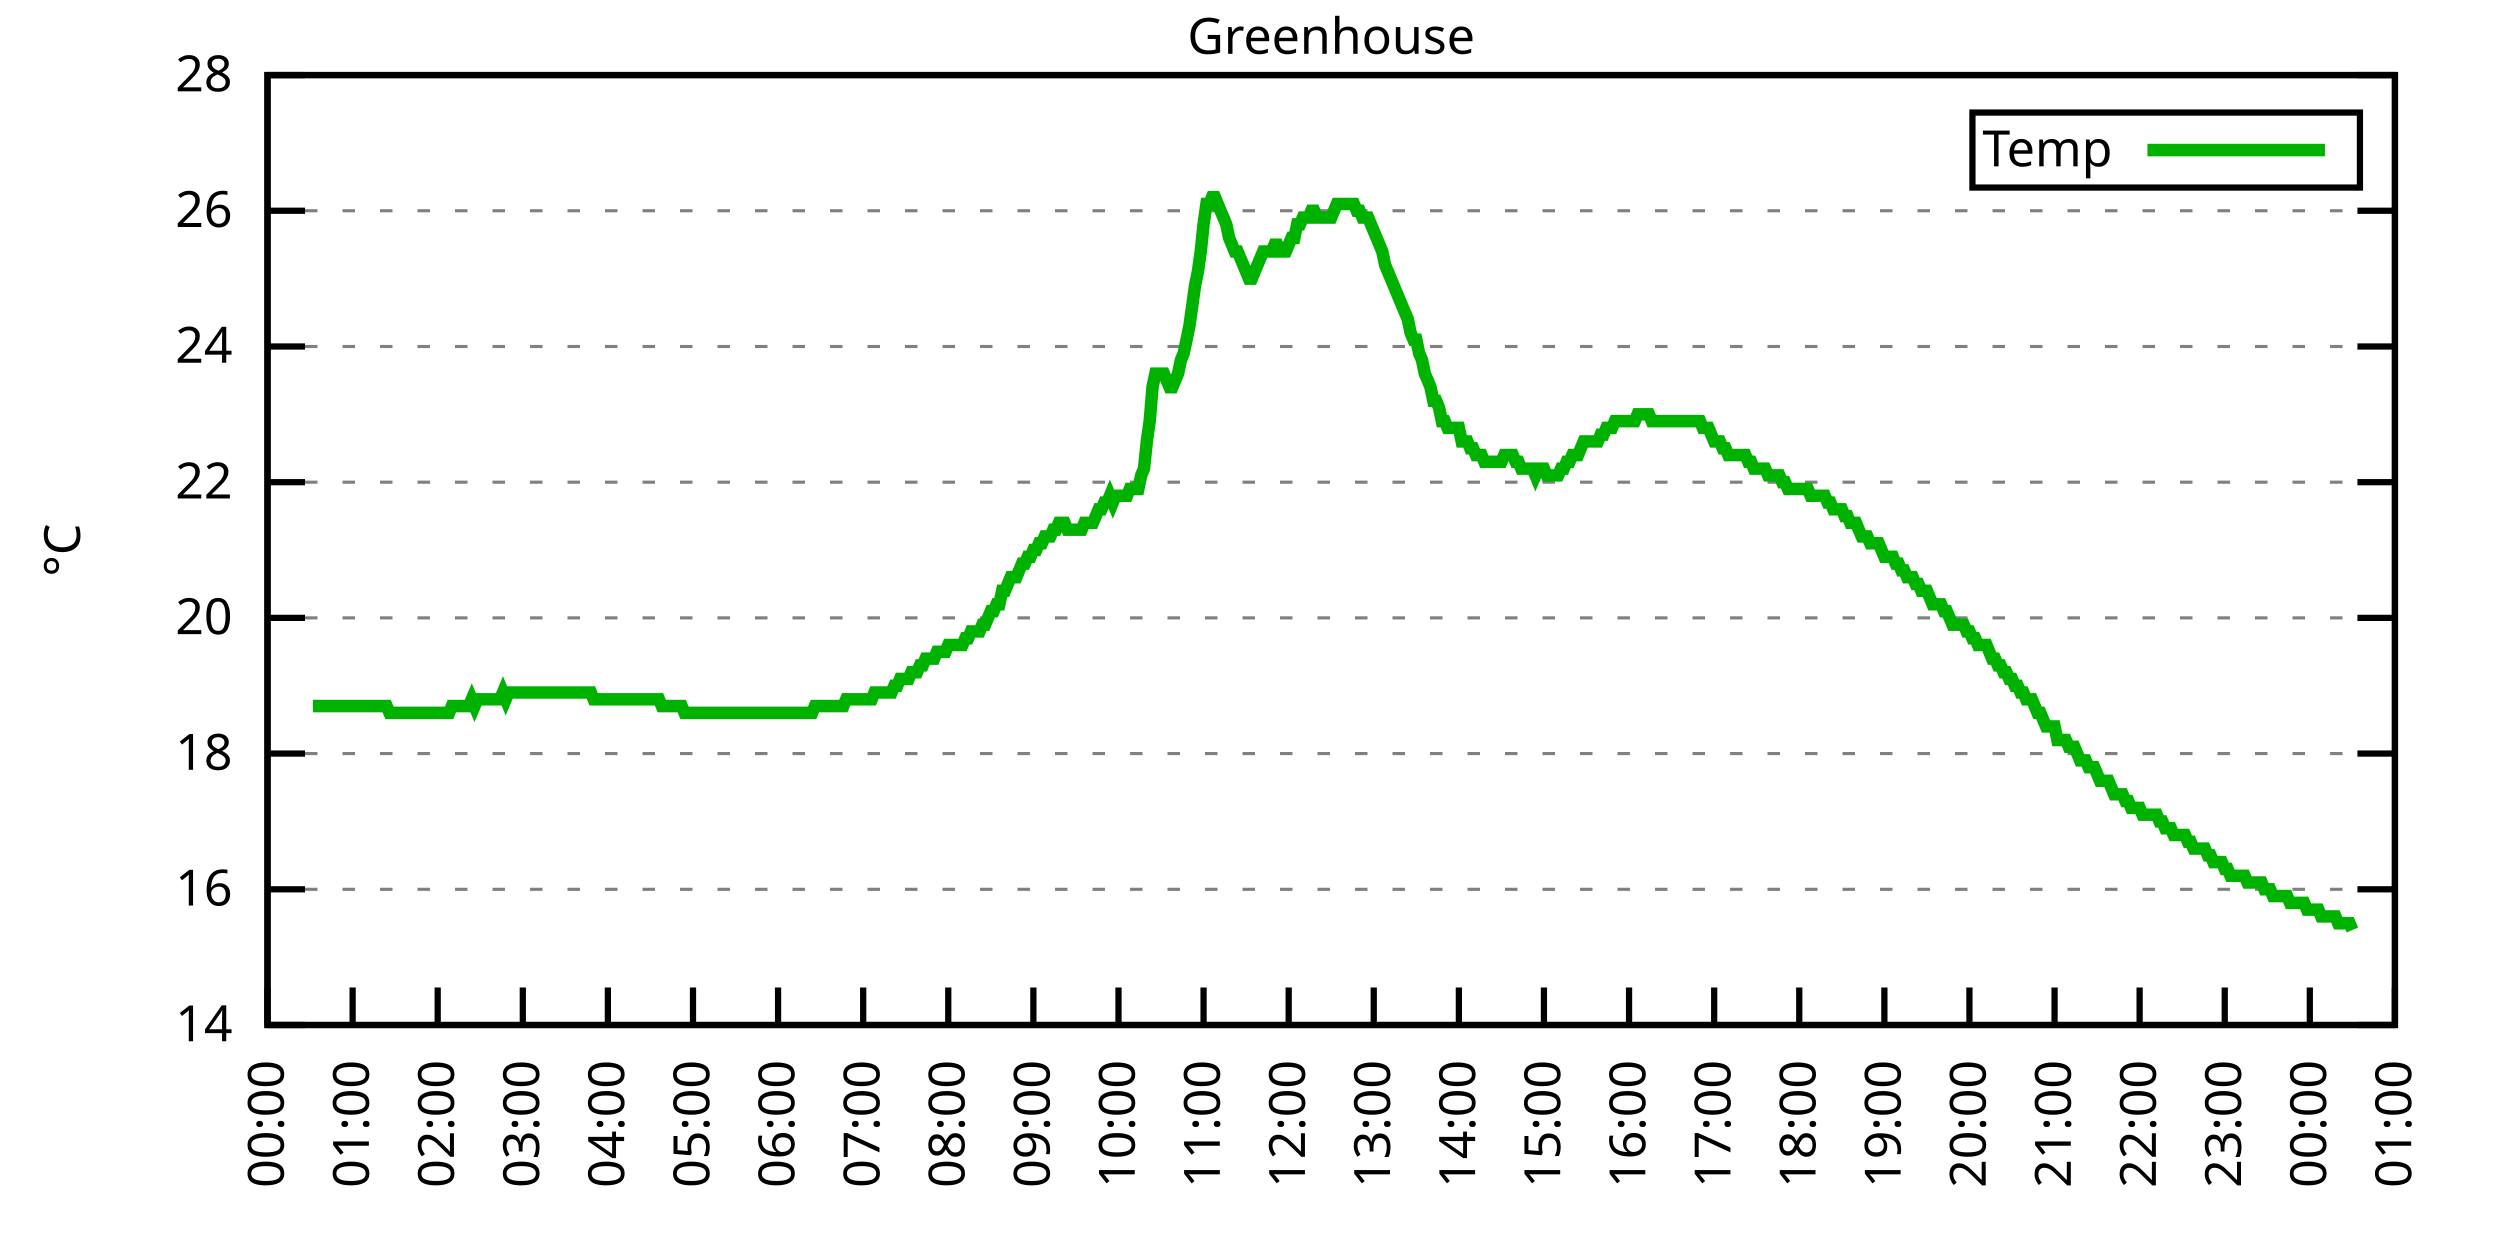
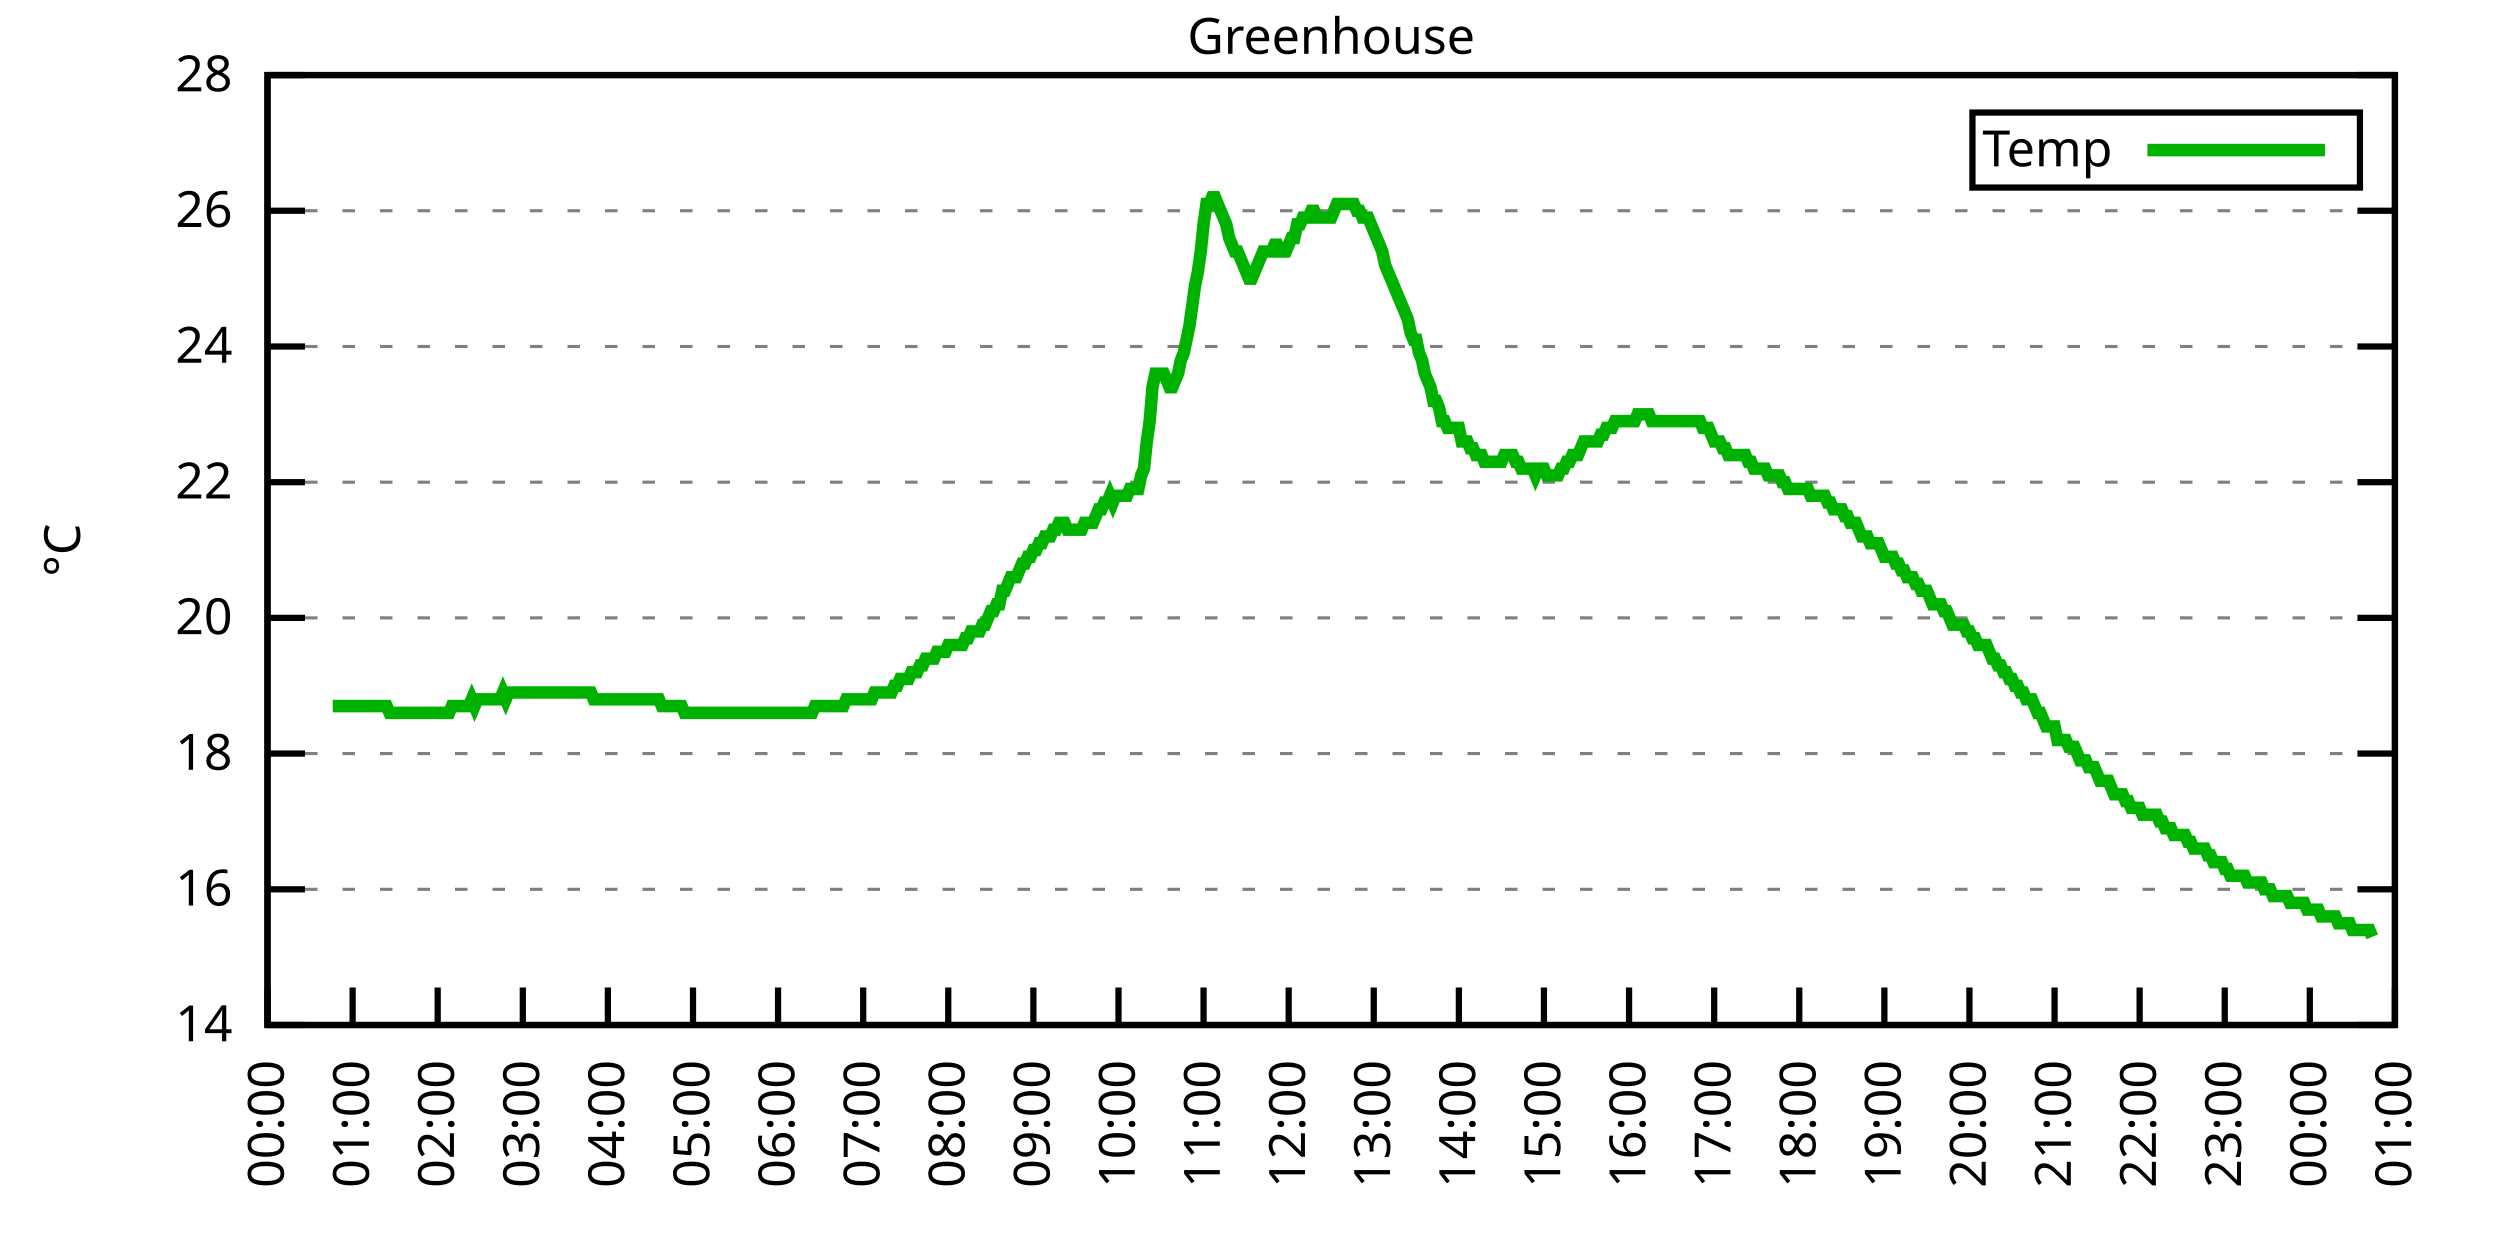
<svg xmlns="http://www.w3.org/2000/svg" xmlns:xlink="http://www.w3.org/1999/xlink" width="400" height="200" viewBox="0 0 400 200">
  <g id="gnuplot_canvas">
    <rect x="0" y="0" width="400" height="200" fill="none" />
    <defs>
      <circle id="gpDot" r="0.5" stroke-width="0.5" stroke="currentColor" />
      <path id="gpPt0" stroke-width="0.333" stroke="currentColor" d="M-1,0 h2 M0,-1 v2" />
      <path id="gpPt1" stroke-width="0.333" stroke="currentColor" d="M-1,-1 L1,1 M1,-1 L-1,1" />
      <path id="gpPt2" stroke-width="0.333" stroke="currentColor" d="M-1,0 L1,0 M0,-1 L0,1 M-1,-1 L1,1 M-1,1 L1,-1" />
      <rect id="gpPt3" stroke-width="0.333" stroke="currentColor" x="-1" y="-1" width="2" height="2" />
      <rect id="gpPt4" stroke-width="0.333" stroke="currentColor" fill="currentColor" x="-1" y="-1" width="2" height="2" />
      <circle id="gpPt5" stroke-width="0.333" stroke="currentColor" cx="0" cy="0" r="1" />
      <use xlink:href="#gpPt5" id="gpPt6" fill="currentColor" stroke="none" />
      <path id="gpPt7" stroke-width="0.333" stroke="currentColor" d="M0,-1.33 L-1.33,0.67 L1.33,0.67 z" />
      <use xlink:href="#gpPt7" id="gpPt8" fill="currentColor" stroke="none" />
      <use xlink:href="#gpPt7" id="gpPt9" stroke="currentColor" transform="rotate(180)" />
      <use xlink:href="#gpPt9" id="gpPt10" fill="currentColor" stroke="none" />
      <use xlink:href="#gpPt3" id="gpPt11" stroke="currentColor" transform="rotate(45)" />
      <use xlink:href="#gpPt11" id="gpPt12" fill="currentColor" stroke="none" />
      <path id="gpPt13" stroke-width="0.333" stroke="currentColor" d="M0,1.330 L1.265,0.411 L0.782,-1.067 L-0.782,-1.076 L-1.265,0.411 z" />
      <use xlink:href="#gpPt13" id="gpPt14" fill="currentColor" stroke="none" />
      <filter id="textbox" filterUnits="objectBoundingBox" x="0" y="0" height="1" width="1">
        <feFlood flood-color="white" flood-opacity="1" result="bgnd" />
        <feComposite in="SourceGraphic" in2="bgnd" operator="atop" />
      </filter>
      <filter id="greybox" filterUnits="objectBoundingBox" x="0" y="0" height="1" width="1">
        <feFlood flood-color="lightgrey" flood-opacity="1" result="grey" />
        <feComposite in="SourceGraphic" in2="grey" operator="atop" />
      </filter>
    </defs>
    <g fill="none" color="white" stroke="currentColor" stroke-width="1.00" stroke-linecap="butt" stroke-linejoin="miter">
</g>
    <g fill="none" color="black" stroke="currentColor" stroke-width="1.00" stroke-linecap="butt" stroke-linejoin="miter">
      <g stroke="none" shape-rendering="crispEdges">
        <polygon fill="rgb(255, 255, 255)" points="42.80,164.00 383.18,164.00 383.18,12.02 42.80,12.02 " />
      </g>
    </g>
    <g fill="none" color="black" stroke="currentColor" stroke-width="1.00" stroke-linecap="butt" stroke-linejoin="miter">
</g>
    <g fill="none" color="black" stroke="black" stroke-width="0.50" stroke-linecap="butt" stroke-linejoin="miter">
</g>
    <g fill="none" color="gray" stroke="currentColor" stroke-width="0.50" stroke-linecap="butt" stroke-linejoin="miter">
      <path stroke="gray" stroke-dasharray="2,4" class="gridline" d="M42.80,164.00 L383.19,164.00  " />
    </g>
    <g fill="none" color="gray" stroke="gray" stroke-width="1.00" stroke-linecap="butt" stroke-linejoin="miter">
</g>
    <g fill="none" color="black" stroke="currentColor" stroke-width="1.00" stroke-linecap="butt" stroke-linejoin="miter">
      <path stroke="black" d="M42.80,164.00 L48.80,164.00 M383.19,164.00 L377.19,164.00  " />
      <g transform="translate(37.20,166.60)" stroke="none" fill="black" font-family="Sans" font-size="8.00" text-anchor="end">
        <text>
          <tspan font-family="Sans"> 14</tspan>
        </text>
      </g>
    </g>
    <g fill="none" color="black" stroke="currentColor" stroke-width="1.00" stroke-linecap="butt" stroke-linejoin="miter">
</g>
    <g fill="none" color="black" stroke="black" stroke-width="0.50" stroke-linecap="butt" stroke-linejoin="miter">
</g>
    <g fill="none" color="gray" stroke="currentColor" stroke-width="0.50" stroke-linecap="butt" stroke-linejoin="miter">
      <path stroke="gray" stroke-dasharray="2,4" class="gridline" d="M42.80,142.29 L383.19,142.29  " />
    </g>
    <g fill="none" color="gray" stroke="gray" stroke-width="1.00" stroke-linecap="butt" stroke-linejoin="miter">
</g>
    <g fill="none" color="black" stroke="currentColor" stroke-width="1.00" stroke-linecap="butt" stroke-linejoin="miter">
      <path stroke="black" d="M42.80,142.29 L48.80,142.29 M383.19,142.29 L377.19,142.29  " />
      <g transform="translate(37.20,144.89)" stroke="none" fill="black" font-family="Sans" font-size="8.00" text-anchor="end">
        <text>
          <tspan font-family="Sans"> 16</tspan>
        </text>
      </g>
    </g>
    <g fill="none" color="black" stroke="currentColor" stroke-width="1.00" stroke-linecap="butt" stroke-linejoin="miter">
</g>
    <g fill="none" color="black" stroke="black" stroke-width="0.50" stroke-linecap="butt" stroke-linejoin="miter">
</g>
    <g fill="none" color="gray" stroke="currentColor" stroke-width="0.50" stroke-linecap="butt" stroke-linejoin="miter">
      <path stroke="gray" stroke-dasharray="2,4" class="gridline" d="M42.80,120.57 L383.19,120.57  " />
    </g>
    <g fill="none" color="gray" stroke="gray" stroke-width="1.00" stroke-linecap="butt" stroke-linejoin="miter">
</g>
    <g fill="none" color="black" stroke="currentColor" stroke-width="1.00" stroke-linecap="butt" stroke-linejoin="miter">
      <path stroke="black" d="M42.80,120.57 L48.80,120.57 M383.19,120.57 L377.19,120.57  " />
      <g transform="translate(37.20,123.17)" stroke="none" fill="black" font-family="Sans" font-size="8.00" text-anchor="end">
        <text>
          <tspan font-family="Sans"> 18</tspan>
        </text>
      </g>
    </g>
    <g fill="none" color="black" stroke="currentColor" stroke-width="1.00" stroke-linecap="butt" stroke-linejoin="miter">
</g>
    <g fill="none" color="black" stroke="black" stroke-width="0.50" stroke-linecap="butt" stroke-linejoin="miter">
</g>
    <g fill="none" color="gray" stroke="currentColor" stroke-width="0.50" stroke-linecap="butt" stroke-linejoin="miter">
      <path stroke="gray" stroke-dasharray="2,4" class="gridline" d="M42.80,98.86 L383.19,98.86  " />
    </g>
    <g fill="none" color="gray" stroke="gray" stroke-width="1.00" stroke-linecap="butt" stroke-linejoin="miter">
</g>
    <g fill="none" color="black" stroke="currentColor" stroke-width="1.00" stroke-linecap="butt" stroke-linejoin="miter">
      <path stroke="black" d="M42.80,98.86 L48.80,98.86 M383.19,98.86 L377.19,98.86  " />
      <g transform="translate(37.20,101.46)" stroke="none" fill="black" font-family="Sans" font-size="8.00" text-anchor="end">
        <text>
          <tspan font-family="Sans"> 20</tspan>
        </text>
      </g>
    </g>
    <g fill="none" color="black" stroke="currentColor" stroke-width="1.00" stroke-linecap="butt" stroke-linejoin="miter">
</g>
    <g fill="none" color="black" stroke="black" stroke-width="0.50" stroke-linecap="butt" stroke-linejoin="miter">
</g>
    <g fill="none" color="gray" stroke="currentColor" stroke-width="0.50" stroke-linecap="butt" stroke-linejoin="miter">
      <path stroke="gray" stroke-dasharray="2,4" class="gridline" d="M42.80,77.15 L383.19,77.15  " />
    </g>
    <g fill="none" color="gray" stroke="gray" stroke-width="1.00" stroke-linecap="butt" stroke-linejoin="miter">
</g>
    <g fill="none" color="black" stroke="currentColor" stroke-width="1.00" stroke-linecap="butt" stroke-linejoin="miter">
      <path stroke="black" d="M42.80,77.15 L48.80,77.15 M383.19,77.15 L377.19,77.15  " />
      <g transform="translate(37.20,79.75)" stroke="none" fill="black" font-family="Sans" font-size="8.00" text-anchor="end">
        <text>
          <tspan font-family="Sans"> 22</tspan>
        </text>
      </g>
    </g>
    <g fill="none" color="black" stroke="currentColor" stroke-width="1.00" stroke-linecap="butt" stroke-linejoin="miter">
</g>
    <g fill="none" color="black" stroke="black" stroke-width="0.50" stroke-linecap="butt" stroke-linejoin="miter">
</g>
    <g fill="none" color="gray" stroke="currentColor" stroke-width="0.50" stroke-linecap="butt" stroke-linejoin="miter">
      <path stroke="gray" stroke-dasharray="2,4" class="gridline" d="M42.80,55.44 L383.19,55.44  " />
    </g>
    <g fill="none" color="gray" stroke="gray" stroke-width="1.00" stroke-linecap="butt" stroke-linejoin="miter">
</g>
    <g fill="none" color="black" stroke="currentColor" stroke-width="1.00" stroke-linecap="butt" stroke-linejoin="miter">
      <path stroke="black" d="M42.80,55.44 L48.80,55.44 M383.19,55.44 L377.19,55.44  " />
      <g transform="translate(37.20,58.04)" stroke="none" fill="black" font-family="Sans" font-size="8.00" text-anchor="end">
        <text>
          <tspan font-family="Sans"> 24</tspan>
        </text>
      </g>
    </g>
    <g fill="none" color="black" stroke="currentColor" stroke-width="1.00" stroke-linecap="butt" stroke-linejoin="miter">
</g>
    <g fill="none" color="black" stroke="black" stroke-width="0.50" stroke-linecap="butt" stroke-linejoin="miter">
</g>
    <g fill="none" color="gray" stroke="currentColor" stroke-width="0.50" stroke-linecap="butt" stroke-linejoin="miter">
      <path stroke="gray" stroke-dasharray="2,4" class="gridline" d="M42.80,33.72 L383.19,33.72  " />
    </g>
    <g fill="none" color="gray" stroke="gray" stroke-width="1.00" stroke-linecap="butt" stroke-linejoin="miter">
</g>
    <g fill="none" color="black" stroke="currentColor" stroke-width="1.00" stroke-linecap="butt" stroke-linejoin="miter">
      <path stroke="black" d="M42.80,33.72 L48.80,33.72 M383.19,33.72 L377.19,33.72  " />
      <g transform="translate(37.20,36.32)" stroke="none" fill="black" font-family="Sans" font-size="8.00" text-anchor="end">
        <text>
          <tspan font-family="Sans"> 26</tspan>
        </text>
      </g>
    </g>
    <g fill="none" color="black" stroke="currentColor" stroke-width="1.00" stroke-linecap="butt" stroke-linejoin="miter">
</g>
    <g fill="none" color="black" stroke="black" stroke-width="0.50" stroke-linecap="butt" stroke-linejoin="miter">
</g>
    <g fill="none" color="gray" stroke="currentColor" stroke-width="0.50" stroke-linecap="butt" stroke-linejoin="miter">
      <path stroke="gray" stroke-dasharray="2,4" class="gridline" d="M42.80,12.01 L383.19,12.01  " />
    </g>
    <g fill="none" color="gray" stroke="gray" stroke-width="1.00" stroke-linecap="butt" stroke-linejoin="miter">
</g>
    <g fill="none" color="black" stroke="currentColor" stroke-width="1.00" stroke-linecap="butt" stroke-linejoin="miter">
      <path stroke="black" d="M42.80,12.01 L48.80,12.01 M383.19,12.01 L377.19,12.01  " />
      <g transform="translate(37.20,14.61)" stroke="none" fill="black" font-family="Sans" font-size="8.00" text-anchor="end">
        <text>
          <tspan font-family="Sans"> 28</tspan>
        </text>
      </g>
    </g>
    <g fill="none" color="black" stroke="currentColor" stroke-width="1.00" stroke-linecap="butt" stroke-linejoin="miter">
      <path stroke="black" d="M42.80,164.00 L42.80,158.00  " />
      <g transform="translate(45.40,169.60) rotate(270.00)" stroke="none" fill="black" font-family="Sans" font-size="8.00" text-anchor="end">
        <text>
          <tspan font-family="Sans">00:00</tspan>
        </text>
      </g>
    </g>
    <g fill="none" color="black" stroke="currentColor" stroke-width="1.00" stroke-linecap="butt" stroke-linejoin="miter">
      <path stroke="black" d="M56.42,164.00 L56.42,158.00  " />
      <g transform="translate(59.02,169.60) rotate(270.00)" stroke="none" fill="black" font-family="Sans" font-size="8.00" text-anchor="end">
        <text>
          <tspan font-family="Sans">01:00</tspan>
        </text>
      </g>
    </g>
    <g fill="none" color="black" stroke="currentColor" stroke-width="1.00" stroke-linecap="butt" stroke-linejoin="miter">
      <path stroke="black" d="M70.03,164.00 L70.03,158.00  " />
      <g transform="translate(72.63,169.60) rotate(270.00)" stroke="none" fill="black" font-family="Sans" font-size="8.00" text-anchor="end">
        <text>
          <tspan font-family="Sans">02:00</tspan>
        </text>
      </g>
    </g>
    <g fill="none" color="black" stroke="currentColor" stroke-width="1.00" stroke-linecap="butt" stroke-linejoin="miter">
      <path stroke="black" d="M83.65,164.00 L83.65,158.00  " />
      <g transform="translate(86.25,169.60) rotate(270.00)" stroke="none" fill="black" font-family="Sans" font-size="8.00" text-anchor="end">
        <text>
          <tspan font-family="Sans">03:00</tspan>
        </text>
      </g>
    </g>
    <g fill="none" color="black" stroke="currentColor" stroke-width="1.00" stroke-linecap="butt" stroke-linejoin="miter">
      <path stroke="black" d="M97.26,164.00 L97.26,158.00  " />
      <g transform="translate(99.86,169.60) rotate(270.00)" stroke="none" fill="black" font-family="Sans" font-size="8.00" text-anchor="end">
        <text>
          <tspan font-family="Sans">04:00</tspan>
        </text>
      </g>
    </g>
    <g fill="none" color="black" stroke="currentColor" stroke-width="1.00" stroke-linecap="butt" stroke-linejoin="miter">
      <path stroke="black" d="M110.88,164.00 L110.88,158.00  " />
      <g transform="translate(113.48,169.60) rotate(270.00)" stroke="none" fill="black" font-family="Sans" font-size="8.00" text-anchor="end">
        <text>
          <tspan font-family="Sans">05:00</tspan>
        </text>
      </g>
    </g>
    <g fill="none" color="black" stroke="currentColor" stroke-width="1.00" stroke-linecap="butt" stroke-linejoin="miter">
      <path stroke="black" d="M124.49,164.00 L124.49,158.00  " />
      <g transform="translate(127.09,169.60) rotate(270.00)" stroke="none" fill="black" font-family="Sans" font-size="8.00" text-anchor="end">
        <text>
          <tspan font-family="Sans">06:00</tspan>
        </text>
      </g>
    </g>
    <g fill="none" color="black" stroke="currentColor" stroke-width="1.00" stroke-linecap="butt" stroke-linejoin="miter">
      <path stroke="black" d="M138.11,164.00 L138.11,158.00  " />
      <g transform="translate(140.71,169.60) rotate(270.00)" stroke="none" fill="black" font-family="Sans" font-size="8.00" text-anchor="end">
        <text>
          <tspan font-family="Sans">07:00</tspan>
        </text>
      </g>
    </g>
    <g fill="none" color="black" stroke="currentColor" stroke-width="1.00" stroke-linecap="butt" stroke-linejoin="miter">
      <path stroke="black" d="M151.72,164.00 L151.72,158.00  " />
      <g transform="translate(154.32,169.60) rotate(270.00)" stroke="none" fill="black" font-family="Sans" font-size="8.00" text-anchor="end">
        <text>
          <tspan font-family="Sans">08:00</tspan>
        </text>
      </g>
    </g>
    <g fill="none" color="black" stroke="currentColor" stroke-width="1.00" stroke-linecap="butt" stroke-linejoin="miter">
      <path stroke="black" d="M165.34,164.00 L165.34,158.00  " />
      <g transform="translate(167.94,169.60) rotate(270.00)" stroke="none" fill="black" font-family="Sans" font-size="8.00" text-anchor="end">
        <text>
          <tspan font-family="Sans">09:00</tspan>
        </text>
      </g>
    </g>
    <g fill="none" color="black" stroke="currentColor" stroke-width="1.00" stroke-linecap="butt" stroke-linejoin="miter">
      <path stroke="black" d="M178.96,164.00 L178.96,158.00  " />
      <g transform="translate(181.56,169.60) rotate(270.00)" stroke="none" fill="black" font-family="Sans" font-size="8.00" text-anchor="end">
        <text>
          <tspan font-family="Sans">10:00</tspan>
        </text>
      </g>
    </g>
    <g fill="none" color="black" stroke="currentColor" stroke-width="1.00" stroke-linecap="butt" stroke-linejoin="miter">
      <path stroke="black" d="M192.57,164.00 L192.57,158.00  " />
      <g transform="translate(195.17,169.60) rotate(270.00)" stroke="none" fill="black" font-family="Sans" font-size="8.00" text-anchor="end">
        <text>
          <tspan font-family="Sans">11:00</tspan>
        </text>
      </g>
    </g>
    <g fill="none" color="black" stroke="currentColor" stroke-width="1.00" stroke-linecap="butt" stroke-linejoin="miter">
      <path stroke="black" d="M206.19,164.00 L206.19,158.00  " />
      <g transform="translate(208.79,169.60) rotate(270.00)" stroke="none" fill="black" font-family="Sans" font-size="8.00" text-anchor="end">
        <text>
          <tspan font-family="Sans">12:00</tspan>
        </text>
      </g>
    </g>
    <g fill="none" color="black" stroke="currentColor" stroke-width="1.00" stroke-linecap="butt" stroke-linejoin="miter">
      <path stroke="black" d="M219.80,164.00 L219.80,158.00  " />
      <g transform="translate(222.40,169.60) rotate(270.00)" stroke="none" fill="black" font-family="Sans" font-size="8.00" text-anchor="end">
        <text>
          <tspan font-family="Sans">13:00</tspan>
        </text>
      </g>
    </g>
    <g fill="none" color="black" stroke="currentColor" stroke-width="1.00" stroke-linecap="butt" stroke-linejoin="miter">
      <path stroke="black" d="M233.42,164.00 L233.42,158.00  " />
      <g transform="translate(236.02,169.60) rotate(270.00)" stroke="none" fill="black" font-family="Sans" font-size="8.00" text-anchor="end">
        <text>
          <tspan font-family="Sans">14:00</tspan>
        </text>
      </g>
    </g>
    <g fill="none" color="black" stroke="currentColor" stroke-width="1.00" stroke-linecap="butt" stroke-linejoin="miter">
      <path stroke="black" d="M247.03,164.00 L247.03,158.00  " />
      <g transform="translate(249.63,169.60) rotate(270.00)" stroke="none" fill="black" font-family="Sans" font-size="8.00" text-anchor="end">
        <text>
          <tspan font-family="Sans">15:00</tspan>
        </text>
      </g>
    </g>
    <g fill="none" color="black" stroke="currentColor" stroke-width="1.00" stroke-linecap="butt" stroke-linejoin="miter">
      <path stroke="black" d="M260.65,164.00 L260.65,158.00  " />
      <g transform="translate(263.25,169.60) rotate(270.00)" stroke="none" fill="black" font-family="Sans" font-size="8.00" text-anchor="end">
        <text>
          <tspan font-family="Sans">16:00</tspan>
        </text>
      </g>
    </g>
    <g fill="none" color="black" stroke="currentColor" stroke-width="1.00" stroke-linecap="butt" stroke-linejoin="miter">
      <path stroke="black" d="M274.27,164.00 L274.27,158.00  " />
      <g transform="translate(276.87,169.60) rotate(270.00)" stroke="none" fill="black" font-family="Sans" font-size="8.00" text-anchor="end">
        <text>
          <tspan font-family="Sans">17:00</tspan>
        </text>
      </g>
    </g>
    <g fill="none" color="black" stroke="currentColor" stroke-width="1.00" stroke-linecap="butt" stroke-linejoin="miter">
      <path stroke="black" d="M287.88,164.00 L287.88,158.00  " />
      <g transform="translate(290.48,169.60) rotate(270.00)" stroke="none" fill="black" font-family="Sans" font-size="8.00" text-anchor="end">
        <text>
          <tspan font-family="Sans">18:00</tspan>
        </text>
      </g>
    </g>
    <g fill="none" color="black" stroke="currentColor" stroke-width="1.00" stroke-linecap="butt" stroke-linejoin="miter">
      <path stroke="black" d="M301.50,164.00 L301.50,158.00  " />
      <g transform="translate(304.10,169.60) rotate(270.00)" stroke="none" fill="black" font-family="Sans" font-size="8.00" text-anchor="end">
        <text>
          <tspan font-family="Sans">19:00</tspan>
        </text>
      </g>
    </g>
    <g fill="none" color="black" stroke="currentColor" stroke-width="1.00" stroke-linecap="butt" stroke-linejoin="miter">
      <path stroke="black" d="M315.11,164.00 L315.11,158.00  " />
      <g transform="translate(317.71,169.60) rotate(270.00)" stroke="none" fill="black" font-family="Sans" font-size="8.00" text-anchor="end">
        <text>
          <tspan font-family="Sans">20:00</tspan>
        </text>
      </g>
    </g>
    <g fill="none" color="black" stroke="currentColor" stroke-width="1.00" stroke-linecap="butt" stroke-linejoin="miter">
      <path stroke="black" d="M328.73,164.00 L328.73,158.00  " />
      <g transform="translate(331.33,169.60) rotate(270.00)" stroke="none" fill="black" font-family="Sans" font-size="8.00" text-anchor="end">
        <text>
          <tspan font-family="Sans">21:00</tspan>
        </text>
      </g>
    </g>
    <g fill="none" color="black" stroke="currentColor" stroke-width="1.00" stroke-linecap="butt" stroke-linejoin="miter">
      <path stroke="black" d="M342.34,164.00 L342.34,158.00  " />
      <g transform="translate(344.94,169.60) rotate(270.00)" stroke="none" fill="black" font-family="Sans" font-size="8.00" text-anchor="end">
        <text>
          <tspan font-family="Sans">22:00</tspan>
        </text>
      </g>
    </g>
    <g fill="none" color="black" stroke="currentColor" stroke-width="1.00" stroke-linecap="butt" stroke-linejoin="miter">
      <path stroke="black" d="M355.96,164.00 L355.96,158.00  " />
      <g transform="translate(358.56,169.60) rotate(270.00)" stroke="none" fill="black" font-family="Sans" font-size="8.00" text-anchor="end">
        <text>
          <tspan font-family="Sans">23:00</tspan>
        </text>
      </g>
    </g>
    <g fill="none" color="black" stroke="currentColor" stroke-width="1.00" stroke-linecap="butt" stroke-linejoin="miter">
      <path stroke="black" d="M369.57,164.00 L369.57,158.00  " />
      <g transform="translate(372.17,169.60) rotate(270.00)" stroke="none" fill="black" font-family="Sans" font-size="8.00" text-anchor="end">
        <text>
          <tspan font-family="Sans">00:00</tspan>
        </text>
      </g>
    </g>
    <g fill="none" color="black" stroke="currentColor" stroke-width="1.00" stroke-linecap="butt" stroke-linejoin="miter">
      <path stroke="black" d="M383.19,164.00 L383.19,158.00  " />
      <g transform="translate(385.79,169.60) rotate(270.00)" stroke="none" fill="black" font-family="Sans" font-size="8.00" text-anchor="end">
        <text>
          <tspan font-family="Sans">01:00</tspan>
        </text>
      </g>
    </g>
    <g fill="none" color="black" stroke="currentColor" stroke-width="1.00" stroke-linecap="butt" stroke-linejoin="miter">
</g>
    <g fill="none" color="black" stroke="currentColor" stroke-width="1.00" stroke-linecap="butt" stroke-linejoin="miter">
      <path stroke="black" d="M42.80,12.01 L42.80,164.00 L383.19,164.00 L383.19,12.01 L42.80,12.01 Z  " />
    </g>
    <g fill="none" color="black" stroke="currentColor" stroke-width="1.00" stroke-linecap="butt" stroke-linejoin="miter">
</g>
    <g fill="none" color="black" stroke="currentColor" stroke-width="1.00" stroke-linecap="butt" stroke-linejoin="miter">
      <path stroke="black" d="M315.59,30.01 L315.59,18.01 L377.59,18.01 L377.59,30.01 L315.59,30.01 Z  " />
    </g>
    <g id="Greenhouse_plot_1">
      <g fill="none" color="white" stroke="black" stroke-width="2.00" stroke-linecap="butt" stroke-linejoin="miter">
</g>
      <g fill="none" color="black" stroke="currentColor" stroke-width="2.00" stroke-linecap="butt" stroke-linejoin="miter">
        <g transform="translate(337.99,26.61)" stroke="none" fill="black" font-family="Sans" font-size="8.00" text-anchor="end">
          <text>
            <tspan font-family="Sans">Temp</tspan>
          </text>
        </g>
      </g>
      <g fill="none" color="black" stroke="currentColor" stroke-width="2.00" stroke-linecap="butt" stroke-linejoin="miter">
-         <path stroke="rgb(  0, 178,   0)" d="M343.59,24.01 L371.99,24.01 M50.06,112.97 L50.52,112.97 L50.97,112.97 L51.42,112.97 L51.88,112.97 L52.33,112.97   L52.78,112.97 L53.24,112.97 L53.69,112.97 L54.15,112.97 L54.60,112.97 L55.05,112.97 L55.51,112.97 L55.96,112.97   L56.42,112.97 L56.87,112.97 L57.32,112.97 L57.78,112.97 L58.23,112.97 L58.68,112.97 L59.14,112.97 L59.59,112.97   L60.05,112.97 L60.50,112.97 L60.95,112.97 L61.41,112.97 L61.86,112.97 L62.32,114.06 L62.77,114.06 L63.22,114.06   L63.68,114.06 L64.13,114.06 L64.58,114.06 L65.04,114.06 L65.49,114.06 L65.95,114.06 L66.40,114.06 L66.85,114.06   L67.31,114.06 L67.76,114.06 L68.22,114.06 L68.67,114.06 L69.12,114.06 L69.58,114.06 L70.03,114.06 L70.49,114.06   L70.94,114.06 L71.39,114.06 L71.85,114.06 L72.30,112.97 L72.75,112.97 L73.21,112.97 L73.66,112.97 L74.12,112.97   L74.57,112.97 L75.02,112.97 L75.48,111.89 L75.93,112.97 L76.39,111.89 L76.84,111.89 L77.29,111.89 L77.75,111.89   L78.20,111.89 L78.65,111.89 L79.11,111.89 L79.56,111.89 L80.02,111.89 L80.47,110.80 L80.92,111.89 L81.38,110.80   L81.83,110.80 L82.29,110.80 L82.74,110.80 L83.19,110.80 L83.65,110.80 L84.10,110.80 L84.55,110.80 L85.01,110.80   L85.46,110.80 L85.92,110.80 L86.37,110.80 L86.82,110.80 L87.28,110.80 L87.73,110.80 L88.19,110.80 L88.64,110.80   L89.09,110.80 L89.55,110.80 L90.00,110.80 L90.45,110.80 L90.91,110.80 L91.36,110.80 L91.82,110.80 L92.27,110.80   L92.72,110.80 L93.18,110.80 L93.63,110.80 L94.09,110.80 L94.54,110.80 L94.99,111.89 L95.45,111.89 L95.90,111.89   L96.35,111.89 L96.81,111.89 L97.26,111.89 L97.72,111.89 L98.17,111.89 L98.62,111.89 L99.08,111.89 L99.53,111.89   L99.99,111.89 L100.44,111.89 L100.89,111.89 L101.35,111.89 L101.80,111.89 L102.25,111.89 L102.71,111.89 L103.16,111.89   L103.62,111.89 L104.07,111.89 L104.52,111.89 L104.98,111.89 L105.43,111.89 L105.89,112.97 L106.34,112.97 L106.79,112.97   L107.25,112.97 L107.70,112.97 L108.15,112.97 L108.61,112.97 L109.06,112.97 L109.52,114.06 L109.97,114.06 L110.42,114.06   L110.88,114.06 L111.33,114.06 L111.79,114.06 L112.24,114.06 L112.69,114.06 L113.15,114.06 L113.60,114.06 L114.05,114.06   L114.51,114.06 L114.96,114.06 L115.42,114.06 L115.87,114.06 L116.32,114.06 L116.78,114.06 L117.23,114.06 L117.69,114.06   L118.14,114.06 L118.59,114.06 L119.05,114.06 L119.50,114.06 L119.96,114.06 L120.41,114.06 L120.86,114.06 L121.32,114.06   L121.77,114.06 L122.22,114.06 L122.68,114.06 L123.13,114.06 L123.59,114.06 L124.04,114.06 L124.49,114.06 L124.95,114.06   L125.40,114.06 L125.86,114.06 L126.31,114.06 L126.76,114.06 L127.22,114.06 L127.67,114.06 L128.12,114.06 L128.58,114.06   L129.03,114.06 L129.49,114.06 L129.94,114.06 L130.39,112.97 L130.85,112.97 L131.30,112.97 L131.76,112.97 L132.21,112.97   L132.66,112.97 L133.12,112.97 L133.57,112.97 L134.02,112.97 L134.48,112.97 L134.93,112.97 L135.39,111.89 L135.84,111.89   L136.29,111.89 L136.75,111.89 L137.20,111.89 L137.66,111.89 L138.11,111.89 L138.56,111.89 L139.02,111.89 L139.47,111.89   L139.92,110.80 L140.38,110.80 L140.83,110.80 L141.29,110.80 L141.74,110.80 L142.19,110.80 L142.65,110.80 L143.10,109.72   L143.56,109.72 L144.01,108.63 L144.46,108.63 L144.92,108.63 L145.37,108.63 L145.82,107.55 L146.28,107.55 L146.73,107.55   L147.19,106.46 L147.64,106.46 L148.09,105.38 L148.55,105.38 L149.00,105.38 L149.46,105.38 L149.91,104.29 L150.36,104.29   L150.82,104.29 L151.27,104.29 L151.72,103.20 L152.18,103.20 L152.63,103.20 L153.09,103.20 L153.54,103.20 L153.99,103.20   L154.45,102.12 L154.90,102.12 L155.36,101.03 L155.81,101.03 L156.26,101.03 L156.72,101.03 L157.17,99.95 L157.62,99.95   L158.08,98.86 L158.53,97.78 L158.99,97.78 L159.44,96.69 L159.89,96.69 L160.35,94.52 L160.80,94.52 L161.26,93.43   L161.71,92.35 L162.16,92.35 L162.62,92.35 L163.07,91.26 L163.52,90.18 L163.98,90.18 L164.43,89.09 L164.89,89.09   L165.34,88.00 L165.79,88.00 L166.25,86.92 L166.70,86.92 L167.16,85.83 L167.61,85.83 L168.06,85.83 L168.52,84.75   L168.97,84.75 L169.43,83.66 L169.88,83.66 L170.33,83.66 L170.79,84.75 L171.24,84.75 L171.69,84.75 L172.15,84.75   L172.60,84.75 L173.06,84.75 L173.51,83.66 L173.96,83.66 L174.42,83.66 L174.87,83.66 L175.33,82.58 L175.78,81.49   L176.23,81.49 L176.69,80.41 L177.14,80.41 L177.59,79.32 L178.05,80.41 L178.50,79.32 L178.96,79.32 L179.41,79.32   L179.86,79.32 L180.32,79.32 L180.77,78.23 L181.23,78.23 L181.68,78.23 L182.13,78.23 L182.59,76.06 L183.04,74.98   L183.49,70.63 L183.95,67.38 L184.40,61.95 L184.86,59.78 L185.31,59.78 L185.76,59.78 L186.22,59.78 L186.67,60.86   L187.13,61.95 L187.58,61.95 L188.03,60.86 L188.49,59.78 L188.94,57.61 L189.39,56.52 L189.85,54.35 L190.30,52.18   L190.76,48.92 L191.21,45.66 L191.66,43.49 L192.12,40.24 L192.57,35.89 L193.03,32.64 L193.48,32.64 L193.93,31.55   L194.39,31.55 L194.84,32.64 L195.29,33.72 L195.75,34.81 L196.20,35.89 L196.66,38.07 L197.11,39.15 L197.56,40.24   L198.02,40.24 L198.47,41.32 L198.93,42.41 L199.38,43.49 L199.83,44.58 L200.29,44.58 L200.74,43.49 L201.19,42.41   L201.65,41.32 L202.10,40.24 L202.56,40.24 L203.01,40.24 L203.46,40.24 L203.92,39.15 L204.37,39.15 L204.83,40.24   L205.28,40.24 L205.73,40.24 L206.19,39.15 L206.64,38.07 L207.09,38.07 L207.55,35.89 L208.00,35.89 L208.46,34.81   L208.91,34.81 L209.36,34.81 L209.82,33.72 L210.27,33.72 L210.73,34.81 L211.18,34.81 L211.63,34.81 L212.09,34.81   L212.54,34.81 L213.00,34.81 L213.45,33.72 L213.90,32.64 L214.36,32.64 L214.81,32.64 L215.26,32.64 L215.72,32.64   L216.17,32.64 L216.63,32.64 L217.08,33.72 L217.53,33.72 L217.99,34.81 L218.44,34.81 L218.90,34.81 L219.35,35.89   L219.80,36.98 L220.26,38.07 L220.71,39.15 L221.16,40.24 L221.62,42.41 L222.07,43.49 L222.53,44.58 L222.98,45.66   L223.43,46.75 L223.89,47.84 L224.34,48.92 L224.80,50.01 L225.25,51.09 L225.70,53.26 L226.16,54.35 L226.61,54.35   L227.06,56.52 L227.52,57.61 L227.97,59.78 L228.43,60.86 L228.88,61.95 L229.33,64.12 L229.79,64.12 L230.24,65.21   L230.70,67.38 L231.15,67.38 L231.60,68.46 L232.06,68.46 L232.51,68.46 L232.96,68.46 L233.42,68.46 L233.87,70.63   L234.33,70.63 L234.78,70.63 L235.23,71.72 L235.69,71.72 L236.14,72.81 L236.60,72.81 L237.05,72.81 L237.50,73.89   L237.96,73.89 L238.41,73.89 L238.86,73.89 L239.32,73.89 L239.77,73.89 L240.23,73.89 L240.68,72.81 L241.13,72.81   L241.59,72.81 L242.04,72.81 L242.50,73.89 L242.95,73.89 L243.40,74.98 L243.86,74.98 L244.31,74.98 L244.76,74.98   L245.22,74.98 L245.67,76.06 L246.13,74.98 L246.58,74.98 L247.03,74.98 L247.49,76.06 L247.94,76.06 L248.40,76.06   L248.85,76.06 L249.30,76.06 L249.76,74.98 L250.21,74.98 L250.66,73.89 L251.12,73.89 L251.57,72.81 L252.03,72.81   L252.48,72.81 L252.93,71.72 L253.39,70.63 L253.84,70.63 L254.30,70.63 L254.75,70.63 L255.20,70.63 L255.66,70.63   L256.11,69.55 L256.56,69.55 L257.02,68.46 L257.47,68.46 L257.93,68.46 L258.38,67.38 L258.83,67.38 L259.29,67.38   L259.74,67.38 L260.20,67.38 L260.65,67.38 L261.10,67.38 L261.56,67.38 L262.01,66.29 L262.47,66.29 L262.92,66.29   L263.37,66.29 L263.83,66.29 L264.28,67.38 L264.73,67.38 L265.19,67.38 L265.64,67.38 L266.10,67.38 L266.55,67.38   L267.00,67.38 L267.46,67.38 L267.91,67.38 L268.37,67.38 L268.82,67.38 L269.27,67.38 L269.73,67.38 L270.18,67.38   L270.63,67.38 L271.09,67.38 L271.54,67.38 L272.00,67.38 L272.45,68.46 L272.90,68.46 L273.36,68.46 L273.81,69.55   L274.27,70.63 L274.72,70.63 L275.17,70.63 L275.63,71.72 L276.08,71.72 L276.53,72.81 L276.99,72.81 L277.44,72.81   L277.90,72.81 L278.35,72.81 L278.80,72.81 L279.26,72.81 L279.71,73.89 L280.17,73.89 L280.62,74.98 L281.07,74.98   L281.53,74.98 L281.98,74.98 L282.43,74.98 L282.89,76.06 L283.34,76.06 L283.80,76.06 L284.25,76.06 L284.70,76.06   L285.16,77.15 L285.61,77.15 L286.07,78.23 L286.52,78.23 L286.97,78.23 L287.43,78.23 L287.88,78.23 L288.33,78.23   L288.79,78.23 L289.24,78.23 L289.70,79.32 L290.15,79.32 L290.60,79.32 L291.06,79.32 L291.51,79.32 L291.97,79.32   L292.42,80.41 L292.87,80.41 L293.33,81.49 L293.78,81.49 L294.23,81.49 L294.69,81.49 L295.14,82.58 L295.60,82.58   L296.05,83.66 L296.50,83.66 L296.96,83.66 L297.41,84.75 L297.87,85.83 L298.32,85.83 L298.77,85.83 L299.23,86.92   L299.68,86.92 L300.13,86.92 L300.59,86.92 L301.04,88.00 L301.50,89.09 L301.95,89.09 L302.40,89.09 L302.86,89.09   L303.31,90.18 L303.77,90.18 L304.22,91.26 L304.67,91.26 L305.13,92.35 L305.58,92.35 L306.03,92.35 L306.49,93.43   L306.94,93.43 L307.40,94.52 L307.85,94.52 L308.30,94.52 L308.76,95.60 L309.21,96.69 L309.67,96.69 L310.12,96.69   L310.57,96.69 L311.03,97.78 L311.48,97.78 L311.94,98.86 L312.39,99.95 L312.84,99.95 L313.30,99.95 L313.75,99.95   L314.20,99.95 L314.66,101.03 L315.11,101.03 L315.57,102.12 L316.02,102.12 L316.47,103.20 L316.93,103.20 L317.38,103.20   L317.84,103.20 L318.29,104.29 L318.74,105.38 L319.20,105.38 L319.65,106.46 L320.10,106.46 L320.56,107.55 L321.01,107.55   L321.47,108.63 L321.92,108.63 L322.37,109.72 L322.83,109.72 L323.28,110.80 L323.74,110.80 L324.19,111.89 L324.64,111.89   L325.10,111.89 L325.55,112.97 L326.00,114.06 L326.46,114.06 L326.91,115.15 L327.37,116.23 L327.82,116.23 L328.27,116.23   L328.73,116.23 L329.18,118.40 L329.64,118.40 L330.09,118.40 L330.54,118.40 L331.00,119.49 L331.45,119.49 L331.90,119.49   L332.36,120.57 L332.81,121.66 L333.27,121.66 L333.72,121.66 L334.17,122.75 L334.63,122.75 L335.08,122.75 L335.54,123.83   L335.99,124.92 L336.44,124.92 L336.90,124.92 L337.35,124.92 L337.80,126.00 L338.26,127.09 L338.71,127.09 L339.17,127.09   L339.62,127.09 L340.07,128.17 L340.53,128.17 L340.98,129.26 L341.44,129.26 L341.89,129.26 L342.34,129.26 L342.80,130.35   L343.25,130.35 L343.70,130.35 L344.16,130.35 L344.61,130.35 L345.07,130.35 L345.52,131.43 L345.97,131.43 L346.43,132.52   L346.88,132.52 L347.34,132.52 L347.79,133.60 L348.24,133.60 L348.70,133.60 L349.15,133.60 L349.60,133.60 L350.06,134.69   L350.51,134.69 L350.97,135.77 L351.42,135.77 L351.87,135.77 L352.33,135.77 L352.78,135.77 L353.24,136.86 L353.69,136.86   L354.14,137.94 L354.60,137.94 L355.05,137.94 L355.50,137.94 L355.96,139.03 L356.41,139.03 L356.87,140.12 L357.32,140.12   L357.77,140.12 L358.23,140.12 L358.68,140.12 L359.14,140.12 L359.59,141.20 L360.04,141.20 L360.50,141.20 L360.95,141.20   L361.41,141.20 L361.86,141.20 L362.31,142.29 L362.77,142.29 L363.22,142.29 L363.67,143.37 L364.13,143.37 L364.58,143.37   L365.04,143.37 L365.49,143.37 L365.94,143.37 L366.40,144.46 L366.85,144.46 L367.31,144.46 L367.76,144.46 L368.21,144.46   L368.67,144.46 L369.12,145.54 L369.57,145.54 L370.03,145.54 L370.48,145.54 L370.94,145.54 L371.39,146.63 L371.84,146.63   L372.30,146.63 L372.75,146.63 L373.21,146.63 L373.66,146.63 L374.11,147.72 L374.57,147.72 L375.02,147.72 L375.47,147.72   L375.93,147.72 L376.38,148.80  " />
+         <path stroke="rgb(  0, 178,   0)" d="M343.59,24.01 L371.99,24.01 M53.24,112.97 L53.69,112.97 L54.15,112.97 L54.60,112.97 L55.05,112.97 L55.51,112.97   L55.96,112.97 L56.42,112.97 L56.87,112.97 L57.32,112.97 L57.78,112.97 L58.23,112.97 L58.68,112.97 L59.14,112.97   L59.59,112.97 L60.05,112.97 L60.50,112.97 L60.95,112.97 L61.41,112.97 L61.86,112.97 L62.32,114.06 L62.77,114.06   L63.22,114.06 L63.68,114.06 L64.13,114.06 L64.58,114.06 L65.04,114.06 L65.49,114.06 L65.95,114.06 L66.40,114.06   L66.85,114.06 L67.31,114.06 L67.76,114.06 L68.22,114.06 L68.67,114.06 L69.12,114.06 L69.58,114.06 L70.03,114.06   L70.49,114.06 L70.94,114.06 L71.39,114.06 L71.85,114.06 L72.30,112.97 L72.75,112.97 L73.21,112.97 L73.66,112.97   L74.12,112.97 L74.57,112.97 L75.02,112.97 L75.48,111.89 L75.93,112.97 L76.39,111.89 L76.84,111.89 L77.29,111.89   L77.75,111.89 L78.20,111.89 L78.65,111.89 L79.11,111.89 L79.56,111.89 L80.02,111.89 L80.47,110.80 L80.92,111.89   L81.38,110.80 L81.83,110.80 L82.29,110.80 L82.74,110.80 L83.19,110.80 L83.65,110.80 L84.10,110.80 L84.55,110.80   L85.01,110.80 L85.46,110.80 L85.92,110.80 L86.37,110.80 L86.82,110.80 L87.28,110.80 L87.73,110.80 L88.19,110.80   L88.64,110.80 L89.09,110.80 L89.55,110.80 L90.00,110.80 L90.45,110.80 L90.91,110.80 L91.36,110.80 L91.82,110.80   L92.27,110.80 L92.72,110.80 L93.18,110.80 L93.63,110.80 L94.09,110.80 L94.54,110.80 L94.99,111.89 L95.45,111.89   L95.90,111.89 L96.35,111.89 L96.81,111.89 L97.26,111.89 L97.72,111.89 L98.17,111.89 L98.62,111.89 L99.08,111.89   L99.53,111.89 L99.99,111.89 L100.44,111.89 L100.89,111.89 L101.35,111.89 L101.80,111.89 L102.25,111.89 L102.71,111.89   L103.16,111.89 L103.62,111.89 L104.07,111.89 L104.52,111.89 L104.98,111.89 L105.43,111.89 L105.89,112.97 L106.34,112.97   L106.79,112.97 L107.25,112.97 L107.70,112.97 L108.15,112.97 L108.61,112.97 L109.06,112.97 L109.52,114.06 L109.97,114.06   L110.42,114.06 L110.88,114.06 L111.33,114.06 L111.79,114.06 L112.24,114.06 L112.69,114.06 L113.15,114.06 L113.60,114.06   L114.05,114.06 L114.51,114.06 L114.96,114.06 L115.42,114.06 L115.87,114.06 L116.32,114.06 L116.78,114.06 L117.23,114.06   L117.69,114.06 L118.14,114.06 L118.59,114.06 L119.05,114.06 L119.50,114.06 L119.96,114.06 L120.41,114.06 L120.86,114.06   L121.32,114.06 L121.77,114.06 L122.22,114.06 L122.68,114.06 L123.13,114.06 L123.59,114.06 L124.04,114.06 L124.49,114.06   L124.95,114.06 L125.40,114.06 L125.86,114.06 L126.31,114.06 L126.76,114.06 L127.22,114.06 L127.67,114.06 L128.12,114.06   L128.58,114.06 L129.03,114.06 L129.49,114.06 L129.94,114.06 L130.39,112.97 L130.85,112.97 L131.30,112.97 L131.76,112.97   L132.21,112.97 L132.66,112.97 L133.12,112.97 L133.57,112.97 L134.02,112.97 L134.48,112.97 L134.93,112.97 L135.39,111.89   L135.84,111.89 L136.29,111.89 L136.75,111.89 L137.20,111.89 L137.66,111.89 L138.11,111.89 L138.56,111.89 L139.02,111.89   L139.47,111.89 L139.92,110.80 L140.38,110.80 L140.83,110.80 L141.29,110.80 L141.74,110.80 L142.19,110.80 L142.65,110.80   L143.10,109.72 L143.56,109.72 L144.01,108.63 L144.46,108.63 L144.92,108.63 L145.37,108.63 L145.82,107.55 L146.28,107.55   L146.73,107.55 L147.19,106.46 L147.64,106.46 L148.09,105.38 L148.55,105.38 L149.00,105.38 L149.46,105.38 L149.91,104.29   L150.36,104.29 L150.82,104.29 L151.27,104.29 L151.72,103.20 L152.18,103.20 L152.63,103.20 L153.09,103.20 L153.54,103.20   L153.99,103.20 L154.45,102.12 L154.90,102.12 L155.36,101.03 L155.81,101.03 L156.26,101.03 L156.72,101.03 L157.17,99.95   L157.62,99.95 L158.08,98.86 L158.53,97.78 L158.99,97.78 L159.44,96.69 L159.89,96.69 L160.35,94.52 L160.80,94.52   L161.26,93.43 L161.71,92.35 L162.16,92.35 L162.62,92.35 L163.07,91.26 L163.52,90.18 L163.98,90.18 L164.43,89.09   L164.89,89.09 L165.34,88.00 L165.79,88.00 L166.25,86.92 L166.70,86.92 L167.16,85.83 L167.61,85.83 L168.06,85.83   L168.52,84.75 L168.97,84.75 L169.43,83.66 L169.88,83.66 L170.33,83.66 L170.79,84.75 L171.24,84.75 L171.69,84.75   L172.15,84.75 L172.60,84.75 L173.06,84.75 L173.51,83.66 L173.96,83.66 L174.42,83.66 L174.87,83.66 L175.33,82.58   L175.78,81.49 L176.23,81.49 L176.69,80.41 L177.14,80.41 L177.59,79.32 L178.05,80.41 L178.50,79.32 L178.96,79.32   L179.41,79.32 L179.86,79.32 L180.32,79.32 L180.77,78.23 L181.23,78.23 L181.68,78.23 L182.13,78.23 L182.59,76.06   L183.04,74.98 L183.49,70.63 L183.95,67.38 L184.40,61.95 L184.86,59.78 L185.31,59.78 L185.76,59.78 L186.22,59.78   L186.67,60.86 L187.13,61.95 L187.58,61.95 L188.03,60.86 L188.49,59.78 L188.94,57.61 L189.39,56.52 L189.85,54.35   L190.30,52.18 L190.76,48.92 L191.21,45.66 L191.66,43.49 L192.12,40.24 L192.57,35.89 L193.03,32.64 L193.48,32.64   L193.93,31.55 L194.39,31.55 L194.84,32.64 L195.29,33.72 L195.75,34.81 L196.20,35.89 L196.66,38.07 L197.11,39.15   L197.56,40.24 L198.02,40.24 L198.47,41.32 L198.93,42.41 L199.38,43.49 L199.83,44.58 L200.29,44.58 L200.74,43.49   L201.19,42.41 L201.65,41.32 L202.10,40.24 L202.56,40.24 L203.01,40.24 L203.46,40.24 L203.92,39.15 L204.37,39.15   L204.83,40.24 L205.28,40.24 L205.73,40.24 L206.19,39.15 L206.64,38.07 L207.09,38.07 L207.55,35.89 L208.00,35.89   L208.46,34.81 L208.91,34.81 L209.36,34.81 L209.82,33.72 L210.27,33.72 L210.73,34.81 L211.18,34.81 L211.63,34.81   L212.09,34.81 L212.54,34.81 L213.00,34.81 L213.45,33.72 L213.90,32.64 L214.36,32.64 L214.81,32.64 L215.26,32.64   L215.72,32.64 L216.17,32.64 L216.63,32.64 L217.08,33.72 L217.53,33.72 L217.99,34.81 L218.44,34.81 L218.90,34.81   L219.35,35.89 L219.80,36.98 L220.26,38.07 L220.71,39.15 L221.16,40.24 L221.62,42.41 L222.07,43.49 L222.53,44.58   L222.98,45.66 L223.43,46.75 L223.89,47.84 L224.34,48.92 L224.80,50.01 L225.25,51.09 L225.70,53.26 L226.16,54.35   L226.61,54.35 L227.06,56.52 L227.52,57.61 L227.97,59.78 L228.43,60.86 L228.88,61.95 L229.33,64.12 L229.79,64.12   L230.24,65.21 L230.70,67.38 L231.15,67.38 L231.60,68.46 L232.06,68.46 L232.51,68.46 L232.96,68.46 L233.42,68.46   L233.87,70.63 L234.33,70.63 L234.78,70.63 L235.23,71.72 L235.69,71.72 L236.14,72.81 L236.60,72.81 L237.05,72.81   L237.50,73.89 L237.96,73.89 L238.41,73.89 L238.86,73.89 L239.32,73.89 L239.77,73.89 L240.23,73.89 L240.68,72.81   L241.13,72.81 L241.59,72.81 L242.04,72.81 L242.50,73.89 L242.95,73.89 L243.40,74.98 L243.86,74.98 L244.31,74.98   L244.76,74.98 L245.22,74.98 L245.67,76.06 L246.13,74.98 L246.58,74.98 L247.03,74.98 L247.49,76.06 L247.94,76.06   L248.40,76.06 L248.85,76.06 L249.30,76.06 L249.76,74.98 L250.21,74.98 L250.66,73.89 L251.12,73.89 L251.57,72.81   L252.03,72.81 L252.48,72.81 L252.93,71.72 L253.39,70.63 L253.84,70.63 L254.30,70.63 L254.75,70.63 L255.20,70.63   L255.66,70.63 L256.11,69.55 L256.56,69.55 L257.02,68.46 L257.47,68.46 L257.93,68.46 L258.38,67.38 L258.83,67.38   L259.29,67.38 L259.74,67.38 L260.20,67.38 L260.65,67.38 L261.10,67.38 L261.56,67.38 L262.01,66.29 L262.47,66.29   L262.92,66.29 L263.37,66.29 L263.83,66.29 L264.28,67.38 L264.73,67.38 L265.19,67.38 L265.64,67.38 L266.10,67.38   L266.55,67.38 L267.00,67.38 L267.46,67.38 L267.91,67.38 L268.37,67.38 L268.82,67.38 L269.27,67.38 L269.73,67.38   L270.18,67.38 L270.63,67.38 L271.09,67.38 L271.54,67.38 L272.00,67.38 L272.45,68.46 L272.90,68.46 L273.36,68.46   L273.81,69.55 L274.27,70.63 L274.72,70.63 L275.17,70.63 L275.63,71.72 L276.08,71.72 L276.53,72.81 L276.99,72.81   L277.44,72.81 L277.90,72.81 L278.35,72.81 L278.80,72.81 L279.26,72.81 L279.71,73.89 L280.17,73.89 L280.62,74.98   L281.07,74.98 L281.53,74.98 L281.98,74.98 L282.43,74.98 L282.89,76.06 L283.34,76.06 L283.80,76.06 L284.25,76.06   L284.70,76.06 L285.16,77.15 L285.61,77.15 L286.07,78.23 L286.52,78.23 L286.97,78.23 L287.43,78.23 L287.88,78.23   L288.33,78.23 L288.79,78.23 L289.24,78.23 L289.70,79.32 L290.15,79.32 L290.60,79.32 L291.06,79.32 L291.51,79.32   L291.97,79.32 L292.42,80.41 L292.87,80.41 L293.33,81.49 L293.78,81.49 L294.23,81.49 L294.69,81.49 L295.14,82.58   L295.60,82.58 L296.05,83.66 L296.50,83.66 L296.96,83.66 L297.41,84.75 L297.87,85.83 L298.32,85.83 L298.77,85.83   L299.23,86.92 L299.68,86.92 L300.13,86.92 L300.59,86.92 L301.04,88.00 L301.50,89.09 L301.95,89.09 L302.40,89.09   L302.86,89.09 L303.31,90.18 L303.77,90.18 L304.22,91.26 L304.67,91.26 L305.13,92.35 L305.58,92.35 L306.03,92.35   L306.49,93.43 L306.94,93.43 L307.40,94.52 L307.85,94.52 L308.30,94.52 L308.76,95.60 L309.21,96.69 L309.67,96.69   L310.12,96.69 L310.57,96.69 L311.03,97.78 L311.48,97.78 L311.94,98.86 L312.39,99.95 L312.84,99.95 L313.30,99.95   L313.75,99.95 L314.20,99.95 L314.66,101.03 L315.11,101.03 L315.57,102.12 L316.02,102.12 L316.47,103.20 L316.93,103.20   L317.38,103.20 L317.84,103.20 L318.29,104.29 L318.74,105.38 L319.20,105.38 L319.65,106.46 L320.10,106.46 L320.56,107.55   L321.01,107.55 L321.47,108.63 L321.92,108.63 L322.37,109.72 L322.83,109.72 L323.28,110.80 L323.74,110.80 L324.19,111.89   L324.64,111.89 L325.10,111.89 L325.55,112.97 L326.00,114.06 L326.46,114.06 L326.91,115.15 L327.37,116.23 L327.82,116.23   L328.27,116.23 L328.73,116.23 L329.18,118.40 L329.64,118.40 L330.09,118.40 L330.54,118.40 L331.00,119.49 L331.45,119.49   L331.90,119.49 L332.36,120.57 L332.81,121.66 L333.27,121.66 L333.72,121.66 L334.17,122.75 L334.63,122.75 L335.08,122.75   L335.54,123.83 L335.99,124.92 L336.44,124.92 L336.90,124.92 L337.35,124.92 L337.80,126.00 L338.26,127.09 L338.71,127.09   L339.17,127.09 L339.62,127.09 L340.07,128.17 L340.53,128.17 L340.98,129.26 L341.44,129.26 L341.89,129.26 L342.34,129.26   L342.80,130.35 L343.25,130.35 L343.70,130.35 L344.16,130.35 L344.61,130.35 L345.07,130.35 L345.52,131.43 L345.97,131.43   L346.43,132.52 L346.88,132.52 L347.34,132.52 L347.79,133.60 L348.24,133.60 L348.70,133.60 L349.15,133.60 L349.60,133.60   L350.06,134.69 L350.51,134.69 L350.97,135.77 L351.42,135.77 L351.87,135.77 L352.33,135.77 L352.78,135.77 L353.24,136.86   L353.69,136.86 L354.14,137.94 L354.60,137.94 L355.05,137.94 L355.50,137.94 L355.96,139.03 L356.41,139.03 L356.87,140.12   L357.32,140.12 L357.77,140.12 L358.23,140.12 L358.68,140.12 L359.14,140.12 L359.59,141.20 L360.04,141.20 L360.50,141.20   L360.95,141.20 L361.41,141.20 L361.86,141.20 L362.31,142.29 L362.77,142.29 L363.22,142.29 L363.67,143.37 L364.13,143.37   L364.58,143.37 L365.04,143.37 L365.49,143.37 L365.94,143.37 L366.40,144.46 L366.85,144.46 L367.31,144.46 L367.76,144.46   L368.21,144.46 L368.67,144.46 L369.12,145.54 L369.57,145.54 L370.03,145.54 L370.48,145.54 L370.94,145.54 L371.39,146.63   L371.84,146.63 L372.30,146.63 L372.75,146.63 L373.21,146.63 L373.66,146.63 L374.11,147.72 L374.57,147.72 L375.02,147.72   L375.47,147.72 L375.93,147.72 L376.38,148.80 L376.84,148.80 L377.29,148.80 L377.74,148.80 L378.20,148.80 L378.65,148.80   L379.11,148.80 L379.56,149.89  " />
      </g>
    </g>
    <g fill="none" color="black" stroke="currentColor" stroke-width="2.00" stroke-linecap="butt" stroke-linejoin="miter">
</g>
    <g fill="none" color="black" stroke="black" stroke-width="1.00" stroke-linecap="butt" stroke-linejoin="miter">
</g>
    <g fill="none" color="black" stroke="currentColor" stroke-width="1.00" stroke-linecap="butt" stroke-linejoin="miter">
      <path stroke="black" d="M42.80,12.01 L42.80,164.00 L383.19,164.00 L383.19,12.01 L42.80,12.01 Z  " />
      <g transform="translate(12.80,88.01) rotate(270.00)" stroke="none" fill="black" font-family="Sans" font-size="8.00" text-anchor="middle">
        <text>
          <tspan font-family="Sans">°C</tspan>
        </text>
      </g>
    </g>
    <g fill="none" color="black" stroke="currentColor" stroke-width="1.00" stroke-linecap="butt" stroke-linejoin="miter">
</g>
    <g fill="none" color="black" stroke="currentColor" stroke-width="1.00" stroke-linecap="butt" stroke-linejoin="miter">
      <g transform="translate(212.99,8.61)" stroke="none" fill="black" font-family="Sans" font-size="8.00" text-anchor="middle">
        <text>
          <tspan font-family="Sans">Greenhouse</tspan>
        </text>
      </g>
    </g>
    <g fill="none" color="black" stroke="currentColor" stroke-width="1.00" stroke-linecap="butt" stroke-linejoin="miter">
</g>
  </g>
</svg>
